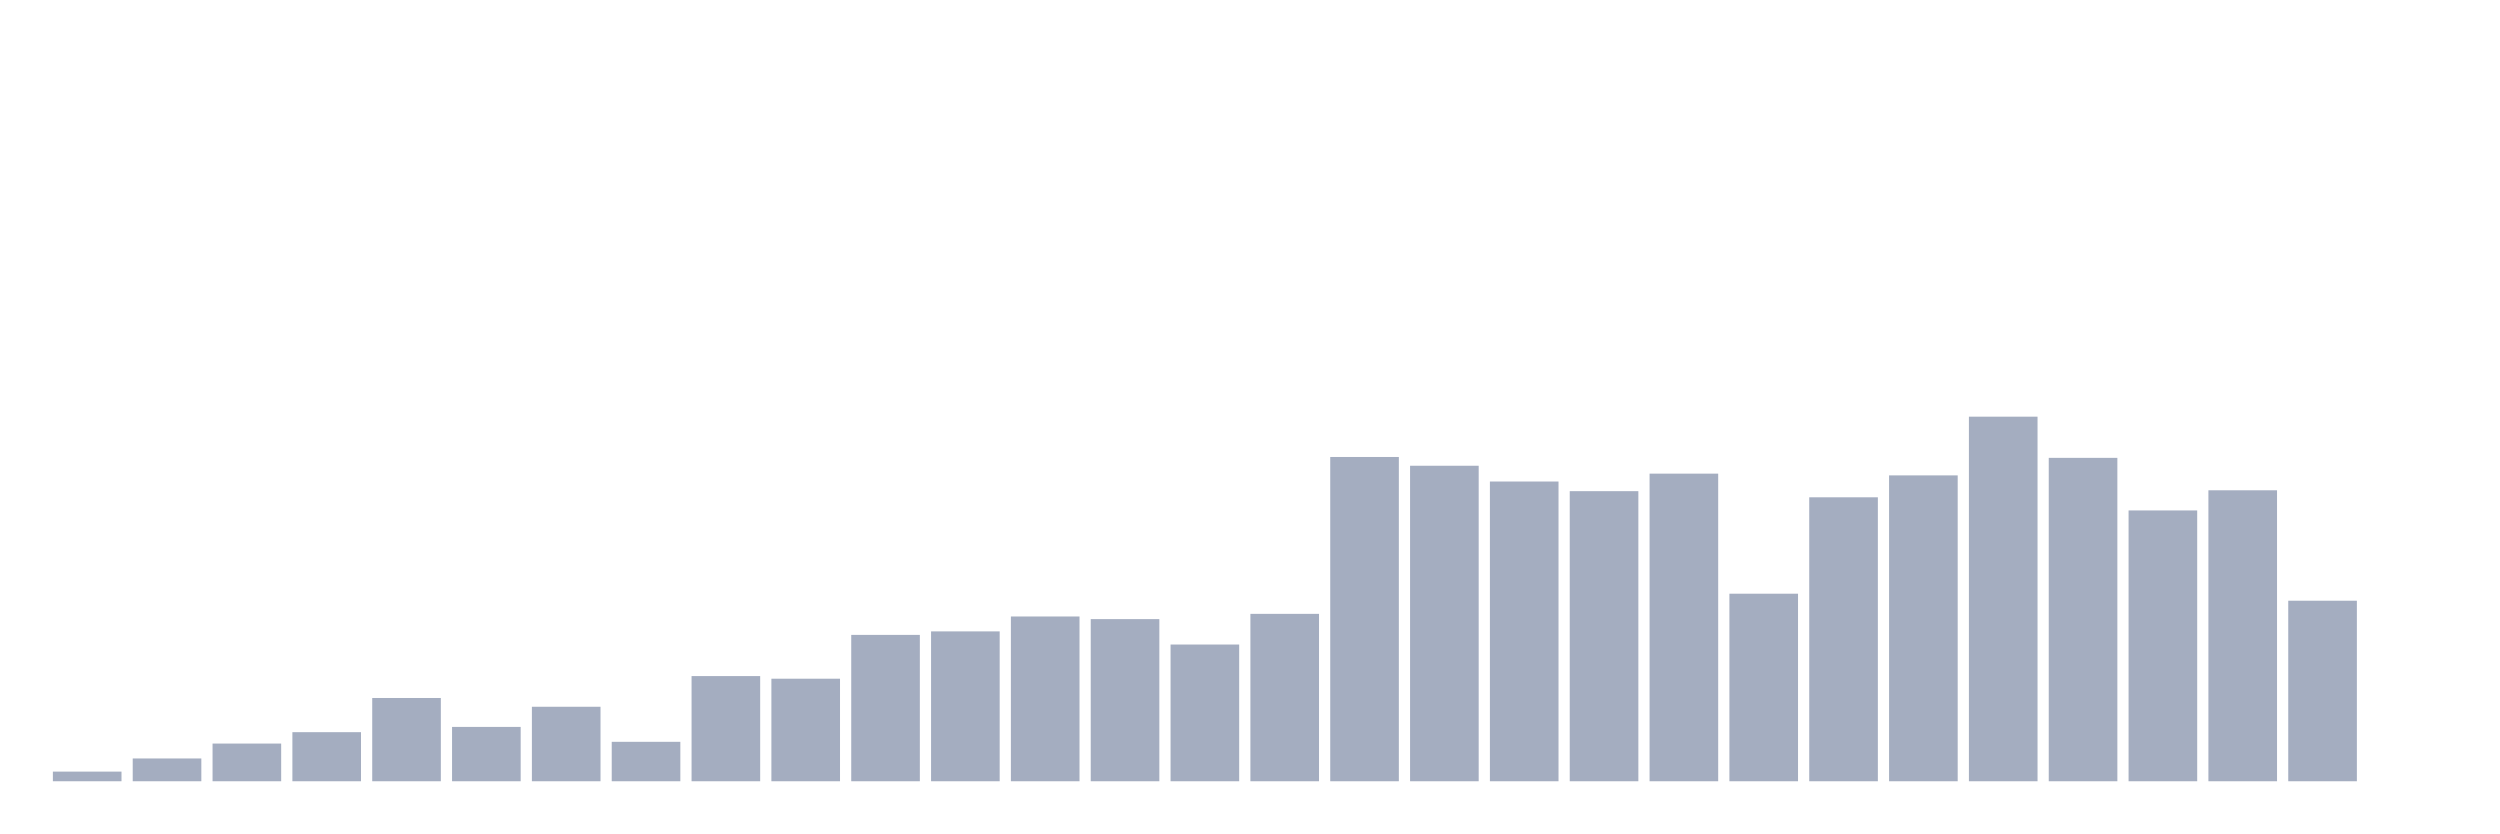
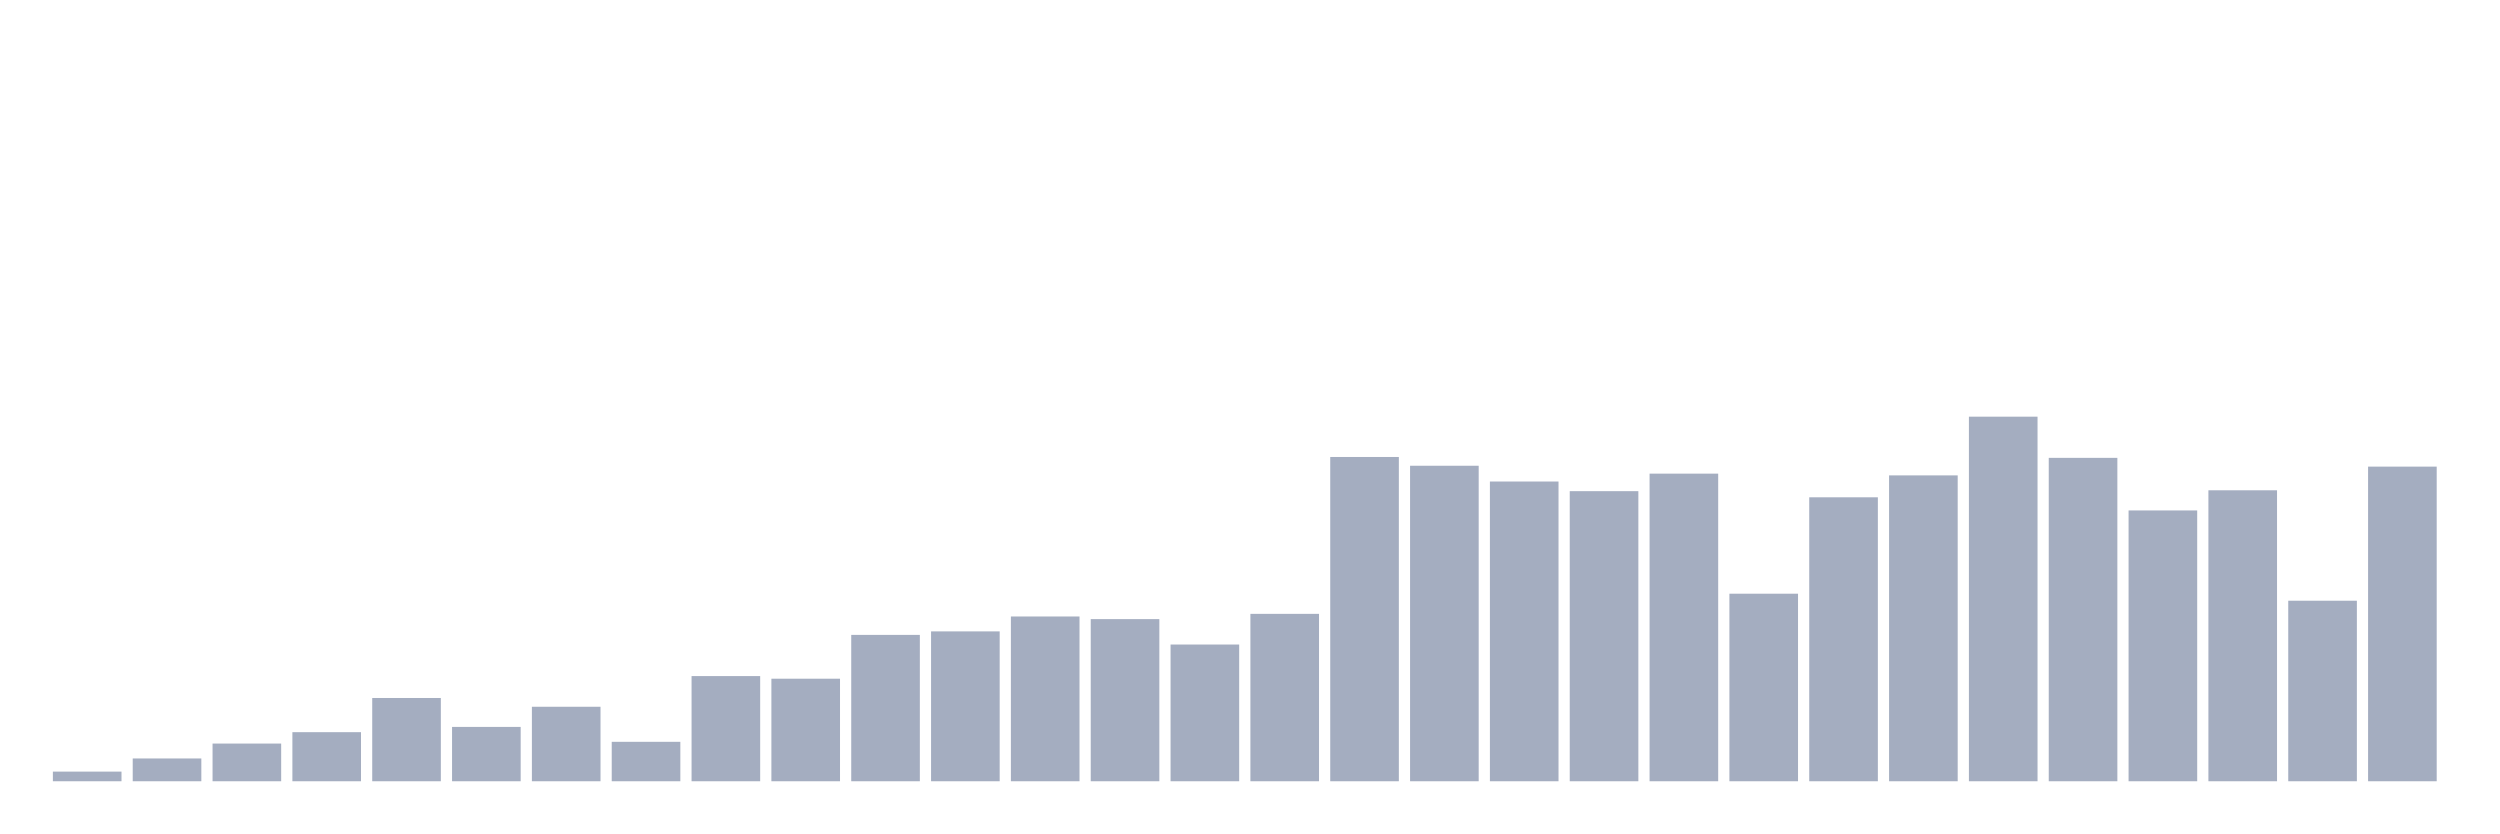
<svg xmlns="http://www.w3.org/2000/svg" viewBox="0 0 480 160">
  <g transform="translate(10,10)">
    <rect class="bar" x="0.153" width="13.175" y="138.149" height="1.851" fill="rgb(164,173,192)" />
    <rect class="bar" x="15.482" width="13.175" y="135.625" height="4.375" fill="rgb(164,173,192)" />
    <rect class="bar" x="30.81" width="13.175" y="132.764" height="7.236" fill="rgb(164,173,192)" />
    <rect class="bar" x="46.138" width="13.175" y="130.577" height="9.423" fill="rgb(164,173,192)" />
    <rect class="bar" x="61.466" width="13.175" y="124.014" height="15.986" fill="rgb(164,173,192)" />
    <rect class="bar" x="76.794" width="13.175" y="129.567" height="10.433" fill="rgb(164,173,192)" />
    <rect class="bar" x="92.123" width="13.175" y="125.697" height="14.303" fill="rgb(164,173,192)" />
    <rect class="bar" x="107.451" width="13.175" y="132.428" height="7.572" fill="rgb(164,173,192)" />
    <rect class="bar" x="122.779" width="13.175" y="119.808" height="20.192" fill="rgb(164,173,192)" />
    <rect class="bar" x="138.107" width="13.175" y="120.312" height="19.688" fill="rgb(164,173,192)" />
    <rect class="bar" x="153.436" width="13.175" y="111.899" height="28.101" fill="rgb(164,173,192)" />
    <rect class="bar" x="168.764" width="13.175" y="111.226" height="28.774" fill="rgb(164,173,192)" />
    <rect class="bar" x="184.092" width="13.175" y="108.365" height="31.635" fill="rgb(164,173,192)" />
    <rect class="bar" x="199.42" width="13.175" y="108.87" height="31.13" fill="rgb(164,173,192)" />
    <rect class="bar" x="214.748" width="13.175" y="113.75" height="26.25" fill="rgb(164,173,192)" />
    <rect class="bar" x="230.077" width="13.175" y="107.861" height="32.139" fill="rgb(164,173,192)" />
    <rect class="bar" x="245.405" width="13.175" y="77.74" height="62.26" fill="rgb(164,173,192)" />
    <rect class="bar" x="260.733" width="13.175" y="79.423" height="60.577" fill="rgb(164,173,192)" />
    <rect class="bar" x="276.061" width="13.175" y="82.452" height="57.548" fill="rgb(164,173,192)" />
    <rect class="bar" x="291.39" width="13.175" y="84.303" height="55.697" fill="rgb(164,173,192)" />
    <rect class="bar" x="306.718" width="13.175" y="80.938" height="59.062" fill="rgb(164,173,192)" />
    <rect class="bar" x="322.046" width="13.175" y="103.99" height="36.01" fill="rgb(164,173,192)" />
    <rect class="bar" x="337.374" width="13.175" y="85.481" height="54.519" fill="rgb(164,173,192)" />
    <rect class="bar" x="352.702" width="13.175" y="81.274" height="58.726" fill="rgb(164,173,192)" />
    <rect class="bar" x="368.031" width="13.175" y="70" height="70" fill="rgb(164,173,192)" />
    <rect class="bar" x="383.359" width="13.175" y="77.909" height="62.091" fill="rgb(164,173,192)" />
    <rect class="bar" x="398.687" width="13.175" y="88.005" height="51.995" fill="rgb(164,173,192)" />
    <rect class="bar" x="414.015" width="13.175" y="84.135" height="55.865" fill="rgb(164,173,192)" />
    <rect class="bar" x="429.344" width="13.175" y="105.337" height="34.663" fill="rgb(164,173,192)" />
-     <rect class="bar" x="444.672" width="13.175" y="140" height="0" fill="rgb(164,173,192)" />
+     <rect class="bar" x="444.672" width="13.175" y="79.591" height="60.409" fill="rgb(164,173,192)" />
  </g>
</svg>
